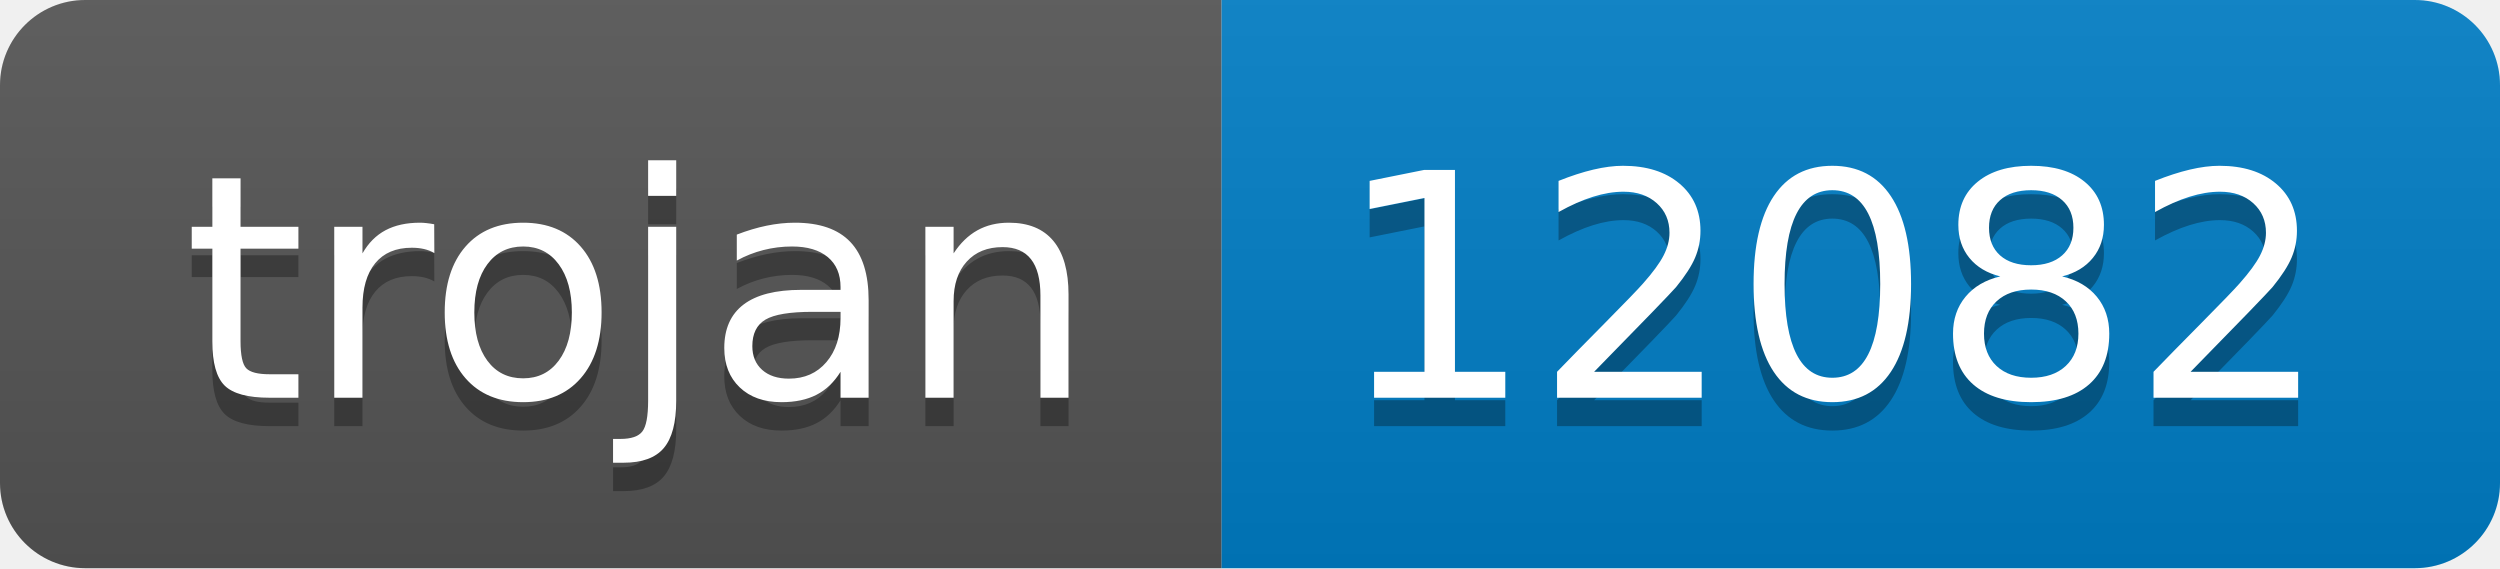
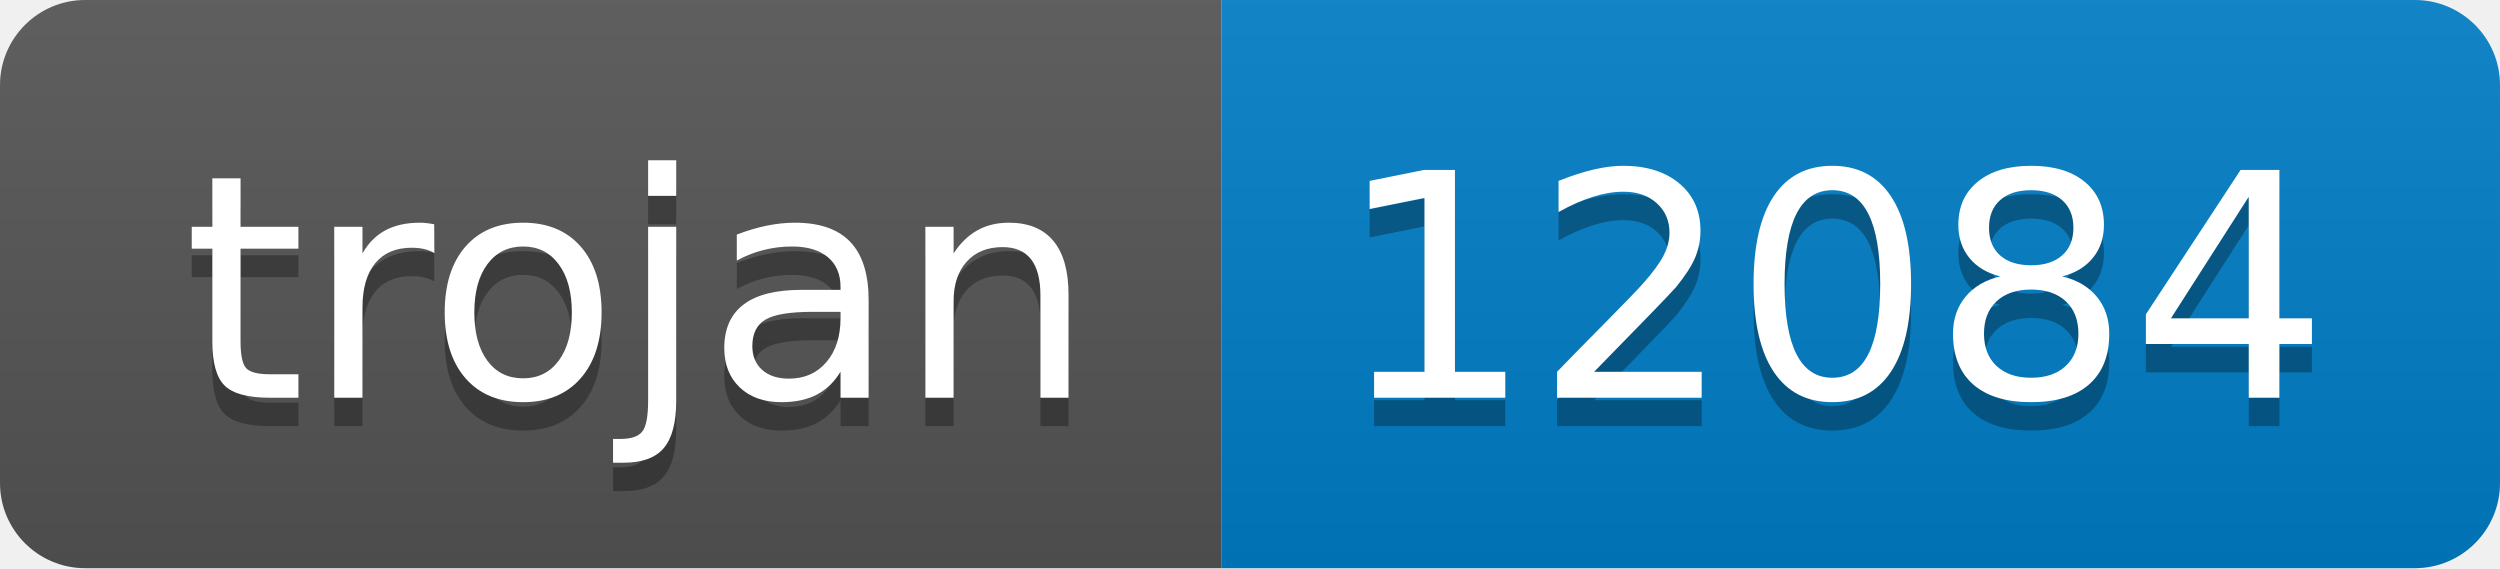
- <svg xmlns="http://www.w3.org/2000/svg" width="88" height="20" role="img" aria-label="trojan: 12082">
+ <svg xmlns="http://www.w3.org/2000/svg" width="88" height="20" role="img" aria-label="trojan: 12084">
  <linearGradient id="s" x2="0" y2="100%">
    <stop offset="0" stop-color="#bbb" stop-opacity=".1" />
    <stop offset="1" stop-opacity=".1" />
  </linearGradient>
  <clipPath id="r">
    <rect width="88" height="20" rx="3" fill="#fff" />
  </clipPath>
  <g clip-path="url(#r)">
    <rect width="43" height="20" fill="#555" />
    <rect x="43" width="45" height="20" fill="#007ec6" />
    <rect width="88" height="20" fill="url(#s)" />
  </g>
  <g fill="#fff" text-anchor="middle" font-family="Verdana,Geneva,DejaVu Sans,sans-serif" text-rendering="geometricPrecision" font-size="110">
    <text aria-hidden="true" x="225" y="150" fill="#010101" fill-opacity=".3" transform="scale(.1)" textLength="330">trojan</text>
    <text x="225" y="140" transform="scale(.1)" fill="#fff" textLength="330">trojan</text>
-     <text aria-hidden="true" x="645" y="150" fill="#010101" fill-opacity=".3" transform="scale(.1)" textLength="350">12082</text>
-     <text x="645" y="140" transform="scale(.1)" fill="#fff" textLength="350">12082</text>
+     <text aria-hidden="true" x="645" y="150" fill="#010101" fill-opacity=".3" transform="scale(.1)" textLength="350">12084</text>
+     <text x="645" y="140" transform="scale(.1)" fill="#fff" textLength="350">12084</text>
  </g>
</svg>
